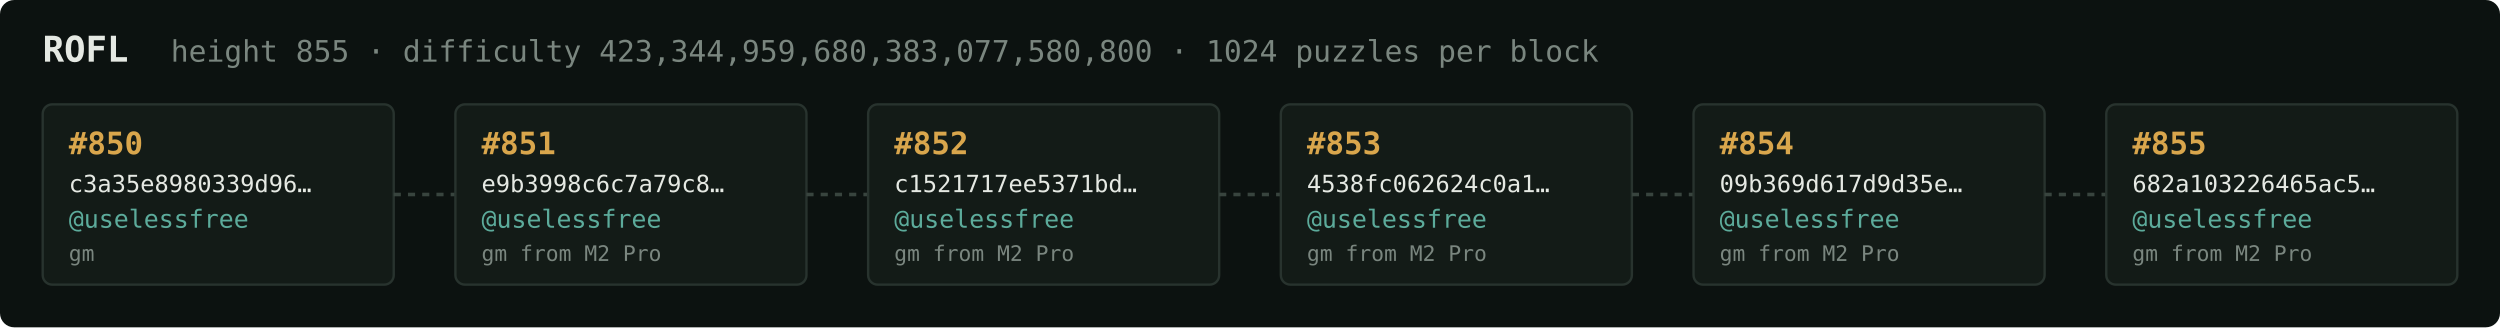
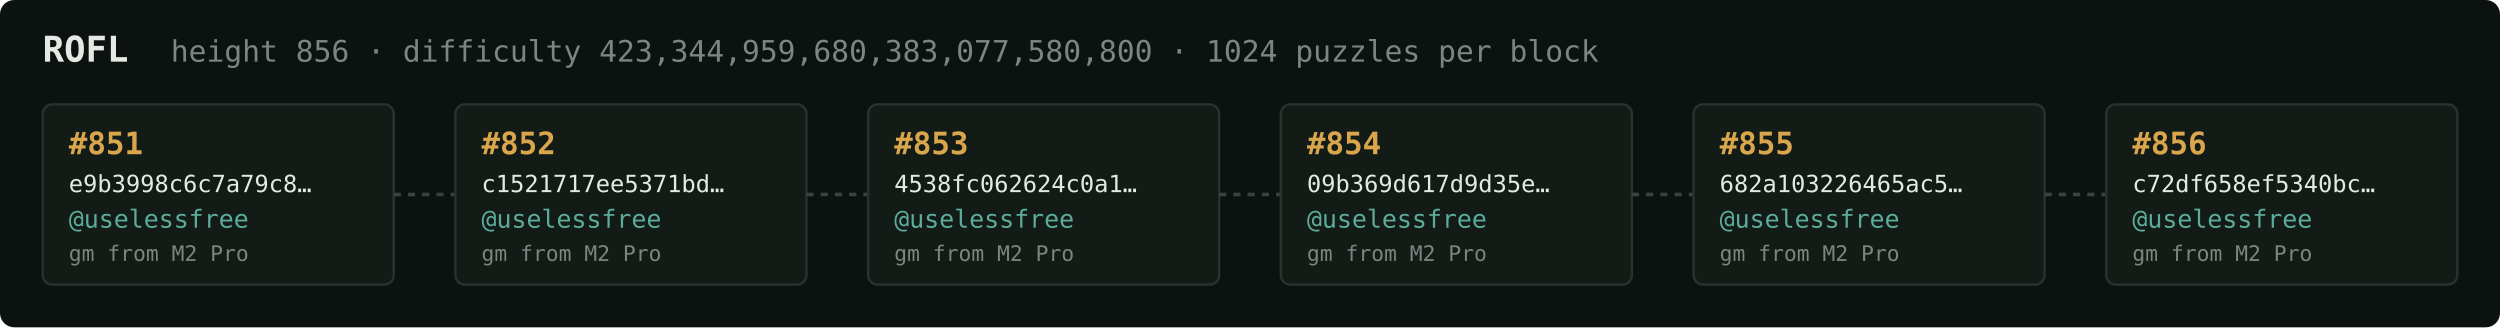
<svg xmlns="http://www.w3.org/2000/svg" width="1054" height="138" viewBox="0 0 1054 138" font-family="ui-monospace,SFMono-Regular,Menlo,monospace">
  <rect fill="#0c1210" width="1054" height="138" rx="6" />
  <text x="18" y="26" fill="#e5e9e3" font-size="15" font-weight="700">ROFL</text>
-   <text x="72" y="26" fill="#7a867f" font-size="12.5">height 855 · difficulty 423,344,959,680,383,077,580,800 · 1024 puzzles per block</text>
+   <text x="72" y="26" fill="#7a867f" font-size="12.5">height 856 · difficulty 423,344,959,680,383,077,580,800 · 1024 puzzles per block</text>
  <rect x="18" y="44" width="148" height="76" rx="4" fill="#131b17" stroke="#28332e" stroke-width="1" />
-   <text x="29" y="65" fill="#d9a64c" font-size="13" font-weight="700">#850</text>
-   <text x="29" y="81" fill="#e5e9e3" font-size="10">c3a35e8980339d96…</text>
+   <text x="29" y="65" fill="#d9a64c" font-size="13" font-weight="700">#851</text>
+   <text x="29" y="81" fill="#e5e9e3" font-size="10">e9b3998c6c7a79c8…</text>
  <text x="29" y="96" fill="#5cab9b" font-size="10.5">@uselessfree</text>
-   <text x="29" y="110" fill="#7a867f" font-size="9">gm</text>
+   <text x="29" y="110" fill="#7a867f" font-size="9">gm from M2 Pro</text>
  <line x1="166" y1="82.0" x2="192" y2="82.0" stroke="#38443e" stroke-width="1.5" stroke-dasharray="3 3" />
  <rect x="192" y="44" width="148" height="76" rx="4" fill="#131b17" stroke="#28332e" stroke-width="1" />
-   <text x="203" y="65" fill="#d9a64c" font-size="13" font-weight="700">#851</text>
-   <text x="203" y="81" fill="#e5e9e3" font-size="10">e9b3998c6c7a79c8…</text>
+   <text x="203" y="65" fill="#d9a64c" font-size="13" font-weight="700">#852</text>
+   <text x="203" y="81" fill="#e5e9e3" font-size="10">c1521717ee5371bd…</text>
  <text x="203" y="96" fill="#5cab9b" font-size="10.5">@uselessfree</text>
  <text x="203" y="110" fill="#7a867f" font-size="9">gm from M2 Pro</text>
  <line x1="340" y1="82.0" x2="366" y2="82.0" stroke="#38443e" stroke-width="1.5" stroke-dasharray="3 3" />
  <rect x="366" y="44" width="148" height="76" rx="4" fill="#131b17" stroke="#28332e" stroke-width="1" />
-   <text x="377" y="65" fill="#d9a64c" font-size="13" font-weight="700">#852</text>
-   <text x="377" y="81" fill="#e5e9e3" font-size="10">c1521717ee5371bd…</text>
+   <text x="377" y="65" fill="#d9a64c" font-size="13" font-weight="700">#853</text>
+   <text x="377" y="81" fill="#e5e9e3" font-size="10">4538fc062624c0a1…</text>
  <text x="377" y="96" fill="#5cab9b" font-size="10.5">@uselessfree</text>
  <text x="377" y="110" fill="#7a867f" font-size="9">gm from M2 Pro</text>
  <line x1="514" y1="82.0" x2="540" y2="82.0" stroke="#38443e" stroke-width="1.5" stroke-dasharray="3 3" />
  <rect x="540" y="44" width="148" height="76" rx="4" fill="#131b17" stroke="#28332e" stroke-width="1" />
-   <text x="551" y="65" fill="#d9a64c" font-size="13" font-weight="700">#853</text>
-   <text x="551" y="81" fill="#e5e9e3" font-size="10">4538fc062624c0a1…</text>
+   <text x="551" y="65" fill="#d9a64c" font-size="13" font-weight="700">#854</text>
+   <text x="551" y="81" fill="#e5e9e3" font-size="10">09b369d617d9d35e…</text>
  <text x="551" y="96" fill="#5cab9b" font-size="10.5">@uselessfree</text>
  <text x="551" y="110" fill="#7a867f" font-size="9">gm from M2 Pro</text>
  <line x1="688" y1="82.0" x2="714" y2="82.0" stroke="#38443e" stroke-width="1.5" stroke-dasharray="3 3" />
  <rect x="714" y="44" width="148" height="76" rx="4" fill="#131b17" stroke="#28332e" stroke-width="1" />
-   <text x="725" y="65" fill="#d9a64c" font-size="13" font-weight="700">#854</text>
-   <text x="725" y="81" fill="#e5e9e3" font-size="10">09b369d617d9d35e…</text>
+   <text x="725" y="65" fill="#d9a64c" font-size="13" font-weight="700">#855</text>
+   <text x="725" y="81" fill="#e5e9e3" font-size="10">682a103226465ac5…</text>
  <text x="725" y="96" fill="#5cab9b" font-size="10.5">@uselessfree</text>
  <text x="725" y="110" fill="#7a867f" font-size="9">gm from M2 Pro</text>
  <line x1="862" y1="82.0" x2="888" y2="82.0" stroke="#38443e" stroke-width="1.5" stroke-dasharray="3 3" />
  <rect x="888" y="44" width="148" height="76" rx="4" fill="#131b17" stroke="#28332e" stroke-width="1" />
-   <text x="899" y="65" fill="#d9a64c" font-size="13" font-weight="700">#855</text>
-   <text x="899" y="81" fill="#e5e9e3" font-size="10">682a103226465ac5…</text>
+   <text x="899" y="65" fill="#d9a64c" font-size="13" font-weight="700">#856</text>
+   <text x="899" y="81" fill="#e5e9e3" font-size="10">c72df658ef5340bc…</text>
  <text x="899" y="96" fill="#5cab9b" font-size="10.5">@uselessfree</text>
  <text x="899" y="110" fill="#7a867f" font-size="9">gm from M2 Pro</text>
</svg>
